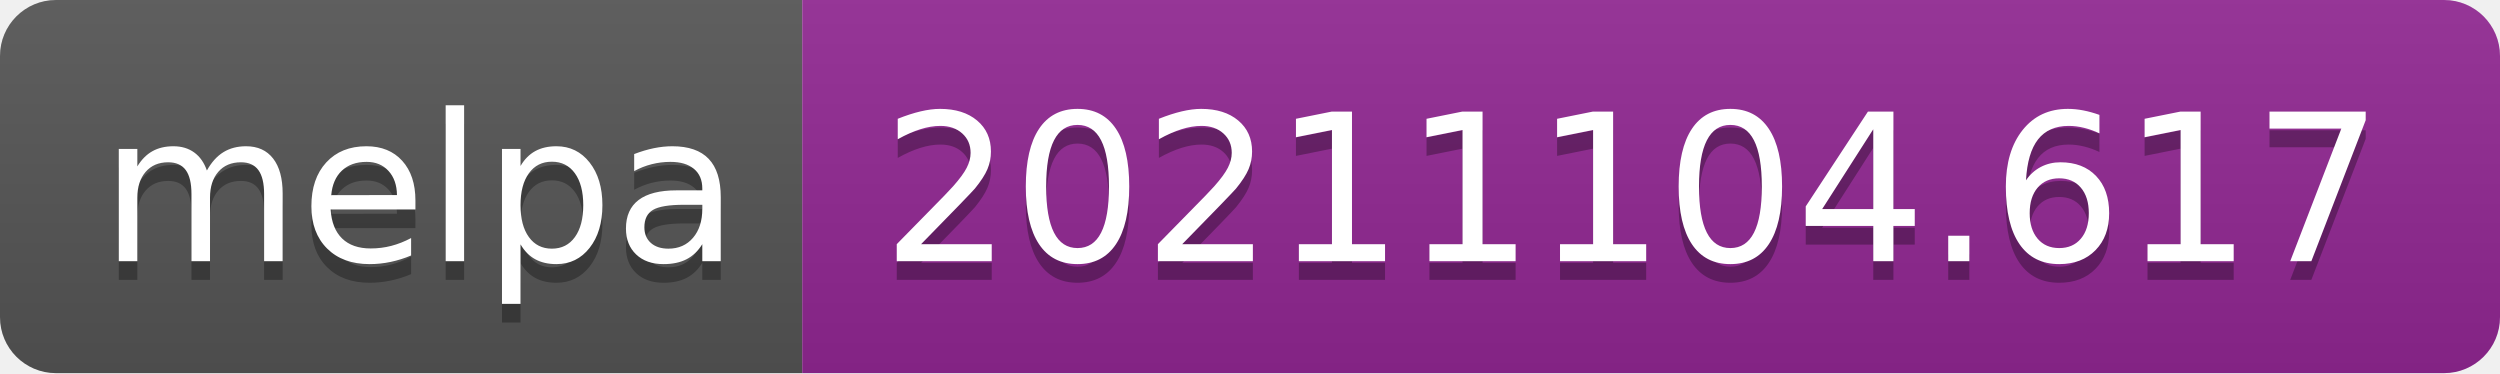
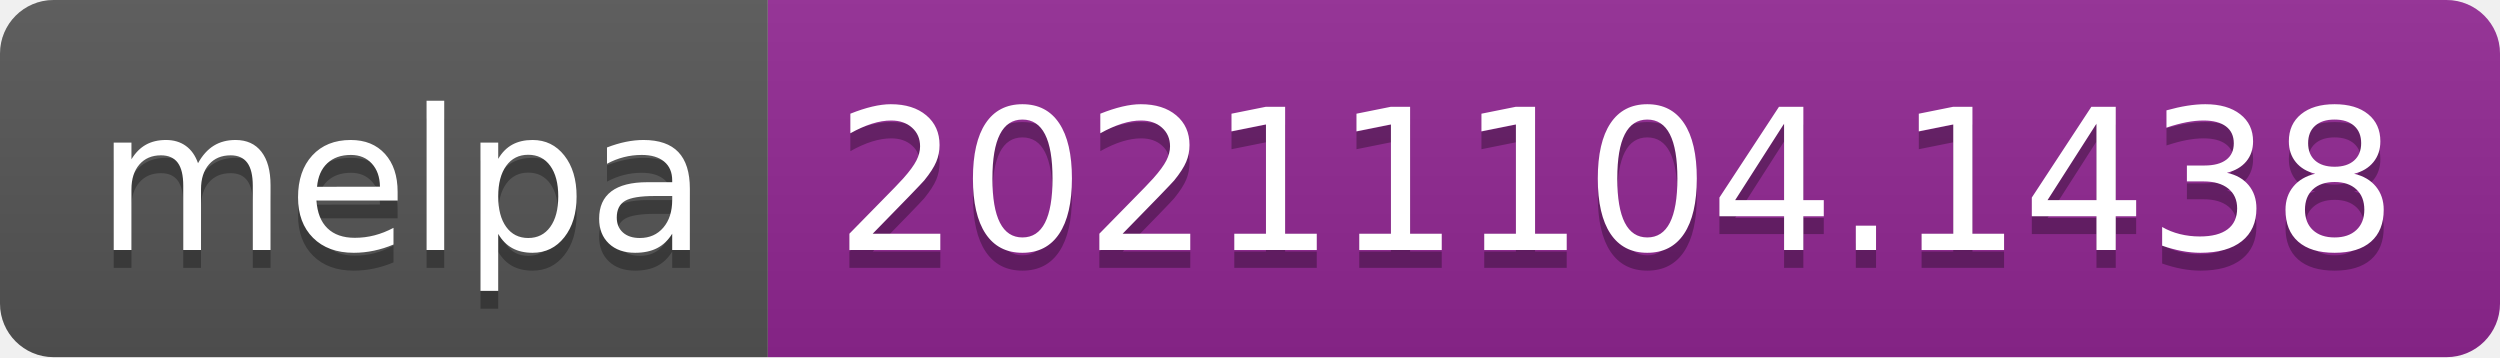
- <svg xmlns="http://www.w3.org/2000/svg" width="134" height="20" role="img" aria-label="melpa: 20211104.617">
+ <svg xmlns="http://www.w3.org/2000/svg" width="140" height="20" role="img" aria-label="melpa: 20211104.1438">
  <linearGradient id="s" x2="0" y2="100%">
    <stop offset="0" stop-color="#bbb" stop-opacity=".1" />
    <stop offset="1" stop-opacity=".1" />
  </linearGradient>
  <clipPath id="r">
-     <rect width="134" height="20" rx="3" fill="#fff" />
+     <rect width="140" height="20" rx="3" fill="#fff" />
  </clipPath>
  <g clip-path="url(#r)">
    <rect width="43" height="20" fill="#555" />
-     <rect x="43" width="91" height="20" fill="#922793" />
-     <rect width="134" height="20" fill="url(#s)" />
+     <rect x="43" width="97" height="20" fill="#922793" />
+     <rect width="140" height="20" fill="url(#s)" />
  </g>
  <g fill="#fff" text-anchor="middle" font-family="Verdana,Geneva,DejaVu Sans,sans-serif" text-rendering="geometricPrecision" font-size="110">
    <text aria-hidden="true" x="225" y="150" fill="#010101" fill-opacity=".3" transform="scale(.1)" textLength="330">melpa</text>
    <text x="225" y="140" transform="scale(.1)" fill="#fff" textLength="330">melpa</text>
-     <text aria-hidden="true" x="875" y="150" fill="#010101" fill-opacity=".3" transform="scale(.1)" textLength="810">20211104.617</text>
-     <text x="875" y="140" transform="scale(.1)" fill="#fff" textLength="810">20211104.617</text>
+     <text aria-hidden="true" x="905" y="150" fill="#010101" fill-opacity=".3" transform="scale(.1)" textLength="870">20211104.1438</text>
+     <text x="905" y="140" transform="scale(.1)" fill="#fff" textLength="870">20211104.1438</text>
  </g>
</svg>
